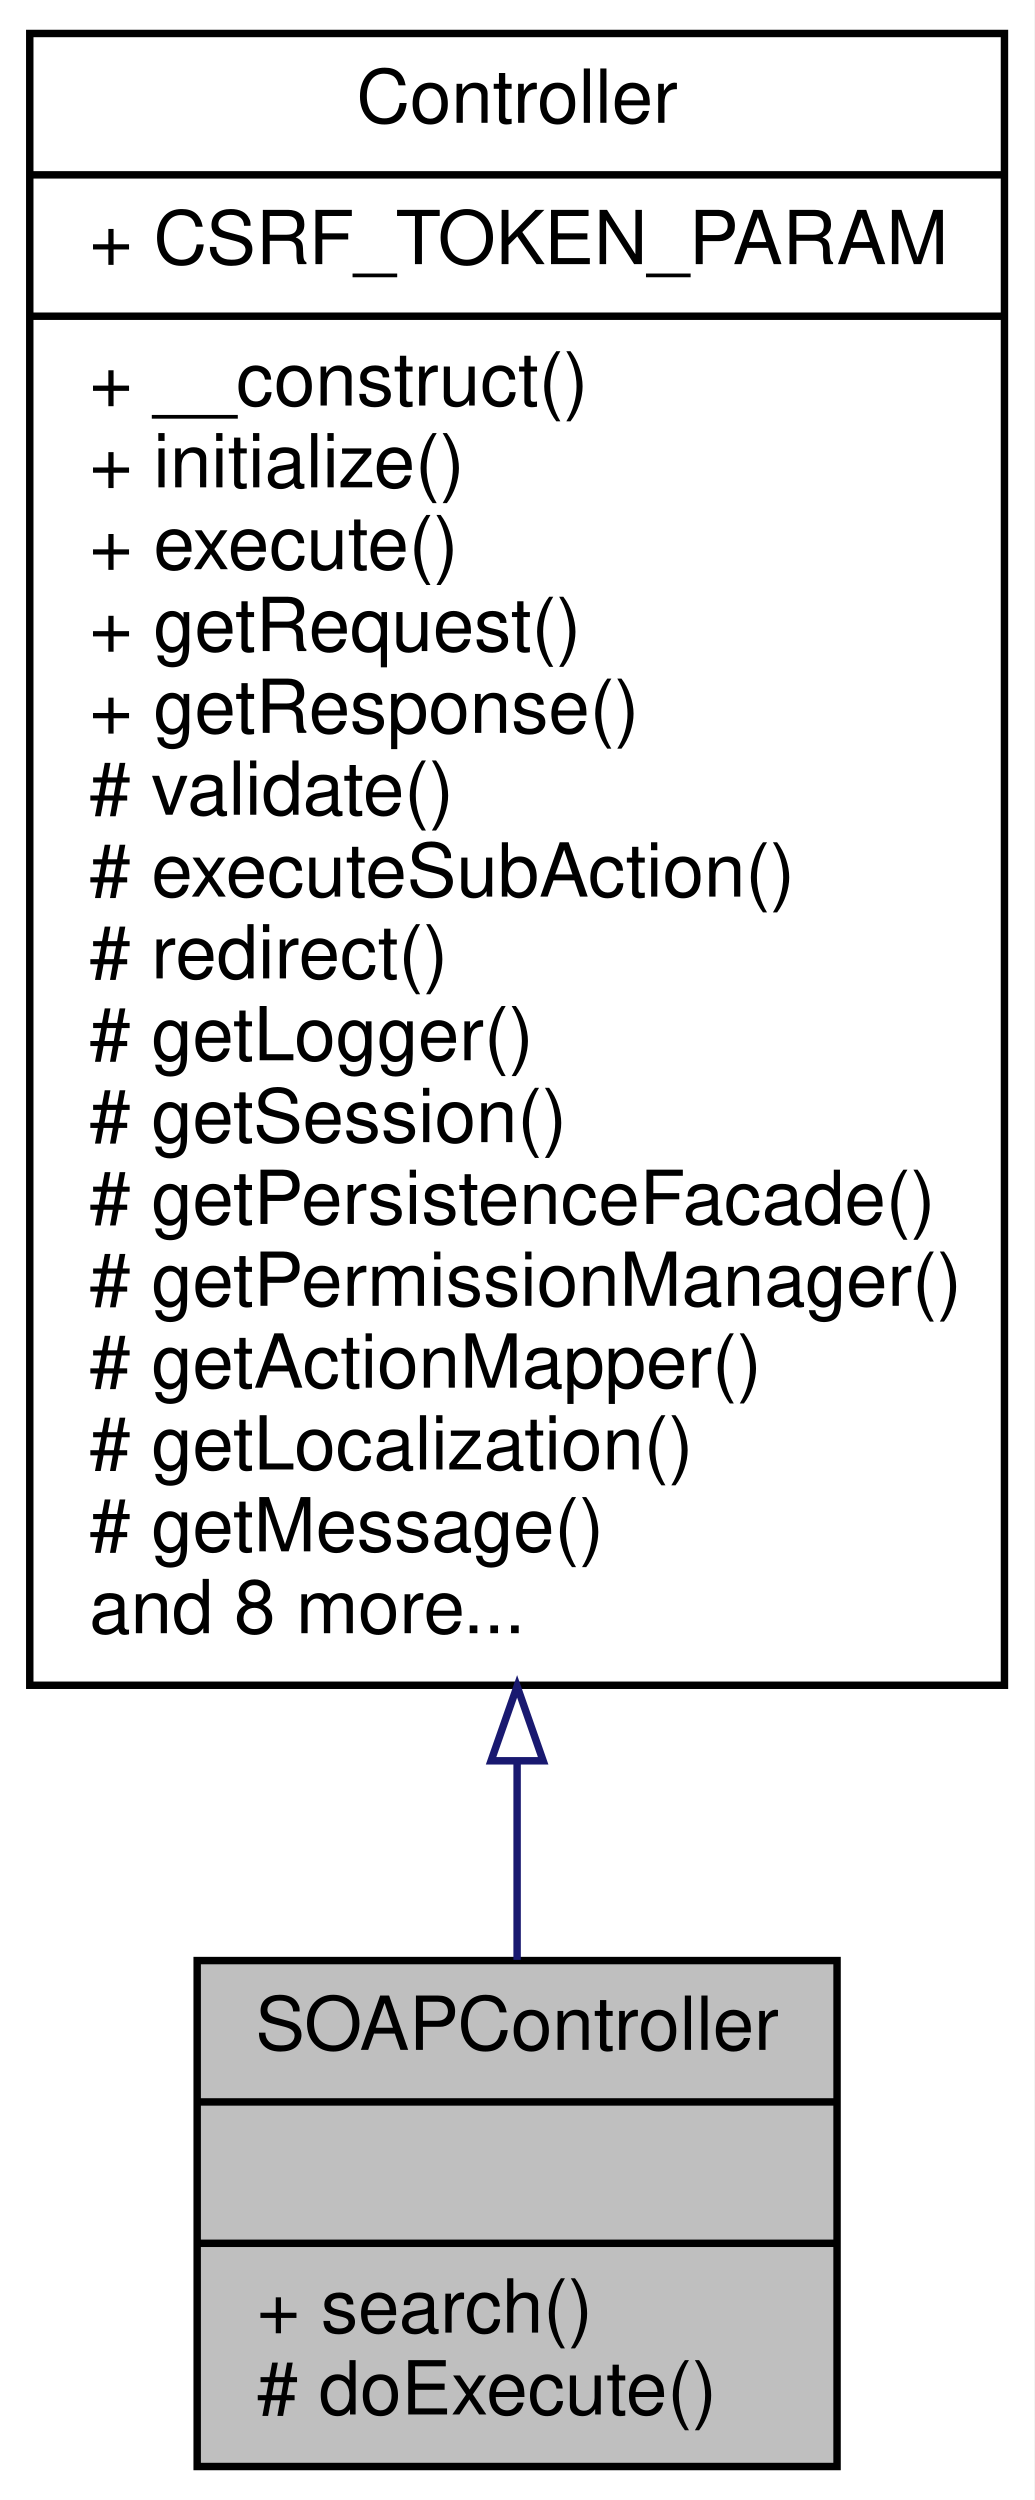
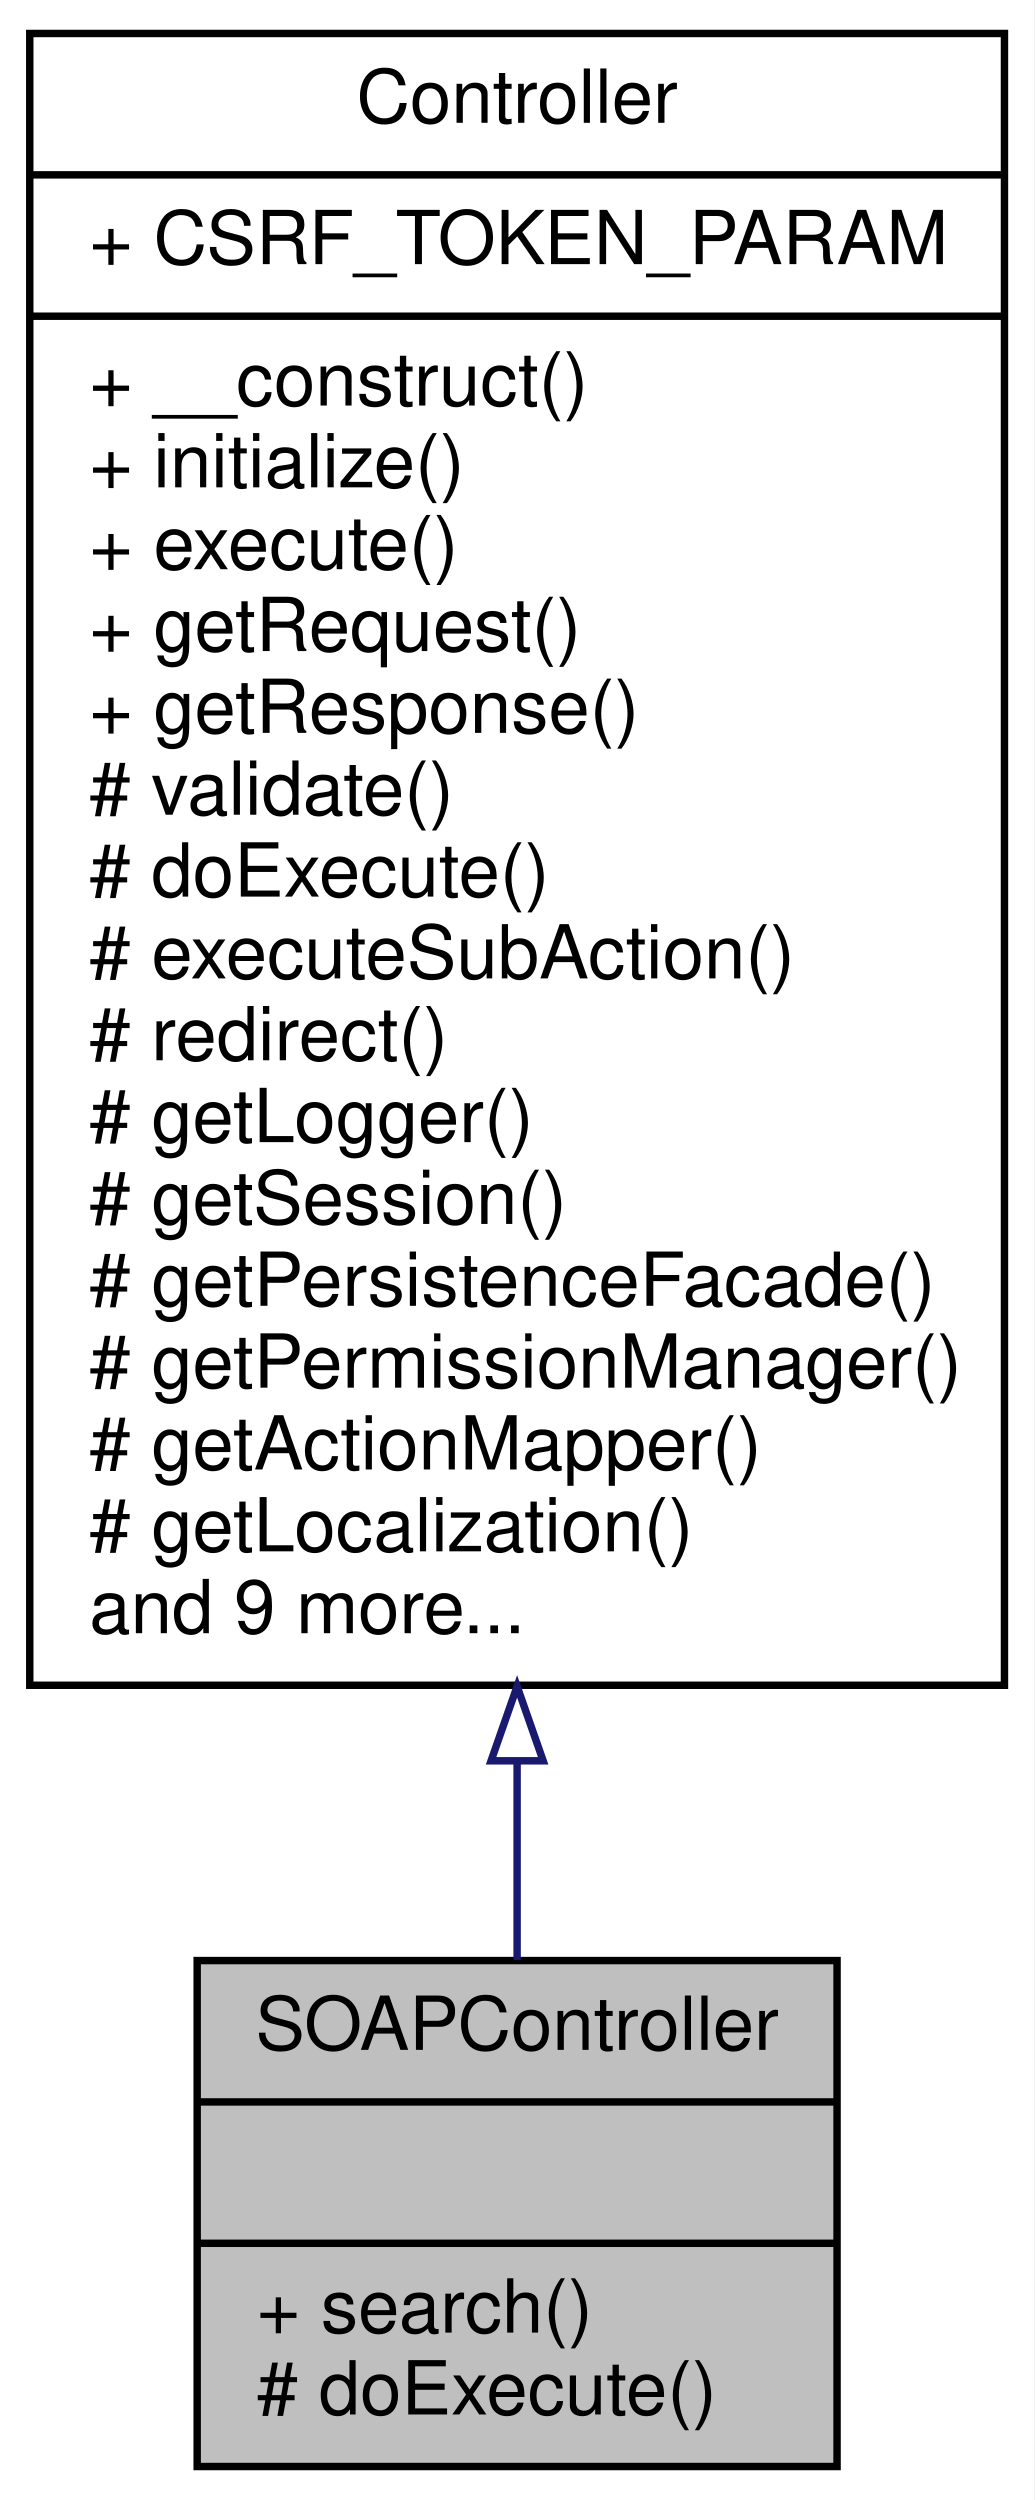
<svg xmlns="http://www.w3.org/2000/svg" xmlns:xlink="http://www.w3.org/1999/xlink" width="139pt" height="336pt" viewBox="0.00 0.00 139.00 336.00">
  <g id="graph0" class="graph" transform="scale(1 1) rotate(0) translate(4 332)">
    <polygon fill="white" stroke="none" points="-4,4 -4,-332 135,-332 135,4 -4,4" />
    <g id="node1" class="node">
      <polygon fill="#bfbfbf" stroke="black" points="22.5,-0.5 22.5,-68.5 108.5,-68.5 108.5,-0.5 22.5,-0.5" />
      <text text-anchor="middle" x="65.5" y="-56.5" font-family="Helvetica,sans-Serif" font-size="10.00">SOAPController</text>
      <polyline fill="none" stroke="black" points="22.5,-49.5 108.5,-49.5 " />
      <text text-anchor="middle" x="65.5" y="-37.5" font-family="Helvetica,sans-Serif" font-size="10.00"> </text>
      <polyline fill="none" stroke="black" points="22.5,-30.5 108.5,-30.5 " />
      <text text-anchor="start" x="30.5" y="-18.5" font-family="Helvetica,sans-Serif" font-size="10.00">+ search()</text>
      <text text-anchor="start" x="30.5" y="-7.5" font-family="Helvetica,sans-Serif" font-size="10.00"># doExecute()</text>
    </g>
    <g id="node2" class="node">
      <g id="a_node2">
        <a xlink:href="classwcmf_1_1lib_1_1presentation_1_1_controller.html" target="_top" xlink:title="Controller is the base class of all controllers. ">
          <polygon fill="white" stroke="black" points="0,-105.5 0,-327.5 131,-327.5 131,-105.5 0,-105.5" />
          <text text-anchor="middle" x="65.5" y="-315.5" font-family="Helvetica,sans-Serif" font-size="10.00">Controller</text>
          <polyline fill="none" stroke="black" points="0,-308.5 131,-308.5 " />
          <text text-anchor="start" x="8" y="-296.5" font-family="Helvetica,sans-Serif" font-size="10.00">+ CSRF_TOKEN_PARAM</text>
          <polyline fill="none" stroke="black" points="0,-289.5 131,-289.5 " />
          <text text-anchor="start" x="8" y="-277.5" font-family="Helvetica,sans-Serif" font-size="10.00">+ __construct()</text>
          <text text-anchor="start" x="8" y="-266.5" font-family="Helvetica,sans-Serif" font-size="10.00">+ initialize()</text>
          <text text-anchor="start" x="8" y="-255.5" font-family="Helvetica,sans-Serif" font-size="10.00">+ execute()</text>
          <text text-anchor="start" x="8" y="-244.5" font-family="Helvetica,sans-Serif" font-size="10.00">+ getRequest()</text>
          <text text-anchor="start" x="8" y="-233.5" font-family="Helvetica,sans-Serif" font-size="10.00">+ getResponse()</text>
          <text text-anchor="start" x="8" y="-222.5" font-family="Helvetica,sans-Serif" font-size="10.00"># validate()</text>
-           <text text-anchor="start" x="8" y="-211.5" font-family="Helvetica,sans-Serif" font-size="10.00"># executeSubAction()</text>
-           <text text-anchor="start" x="8" y="-200.5" font-family="Helvetica,sans-Serif" font-size="10.00"># redirect()</text>
-           <text text-anchor="start" x="8" y="-189.5" font-family="Helvetica,sans-Serif" font-size="10.00"># getLogger()</text>
-           <text text-anchor="start" x="8" y="-178.5" font-family="Helvetica,sans-Serif" font-size="10.00"># getSession()</text>
-           <text text-anchor="start" x="8" y="-167.5" font-family="Helvetica,sans-Serif" font-size="10.00"># getPersistenceFacade()</text>
-           <text text-anchor="start" x="8" y="-156.5" font-family="Helvetica,sans-Serif" font-size="10.00"># getPermissionManager()</text>
-           <text text-anchor="start" x="8" y="-145.5" font-family="Helvetica,sans-Serif" font-size="10.00"># getActionMapper()</text>
-           <text text-anchor="start" x="8" y="-134.5" font-family="Helvetica,sans-Serif" font-size="10.00"># getLocalization()</text>
-           <text text-anchor="start" x="8" y="-123.5" font-family="Helvetica,sans-Serif" font-size="10.00"># getMessage()</text>
-           <text text-anchor="start" x="8" y="-112.5" font-family="Helvetica,sans-Serif" font-size="10.00">and 8 more...</text>
+           <text text-anchor="start" x="8" y="-211.5" font-family="Helvetica,sans-Serif" font-size="10.00"># doExecute()</text>
+           <text text-anchor="start" x="8" y="-200.5" font-family="Helvetica,sans-Serif" font-size="10.00"># executeSubAction()</text>
+           <text text-anchor="start" x="8" y="-189.5" font-family="Helvetica,sans-Serif" font-size="10.00"># redirect()</text>
+           <text text-anchor="start" x="8" y="-178.5" font-family="Helvetica,sans-Serif" font-size="10.00"># getLogger()</text>
+           <text text-anchor="start" x="8" y="-167.5" font-family="Helvetica,sans-Serif" font-size="10.00"># getSession()</text>
+           <text text-anchor="start" x="8" y="-156.5" font-family="Helvetica,sans-Serif" font-size="10.00"># getPersistenceFacade()</text>
+           <text text-anchor="start" x="8" y="-145.5" font-family="Helvetica,sans-Serif" font-size="10.00"># getPermissionManager()</text>
+           <text text-anchor="start" x="8" y="-134.5" font-family="Helvetica,sans-Serif" font-size="10.00"># getActionMapper()</text>
+           <text text-anchor="start" x="8" y="-123.5" font-family="Helvetica,sans-Serif" font-size="10.00"># getLocalization()</text>
+           <text text-anchor="start" x="8" y="-112.5" font-family="Helvetica,sans-Serif" font-size="10.00">and 9 more...</text>
        </a>
      </g>
    </g>
    <g id="edge1" class="edge">
      <path fill="none" stroke="midnightblue" d="M65.5,-95.221C65.5,-85.66 65.5,-76.615 65.5,-68.593" />
      <polygon fill="none" stroke="midnightblue" points="62,-95.35 65.5,-105.35 69,-95.35 62,-95.35" />
    </g>
  </g>
</svg>
